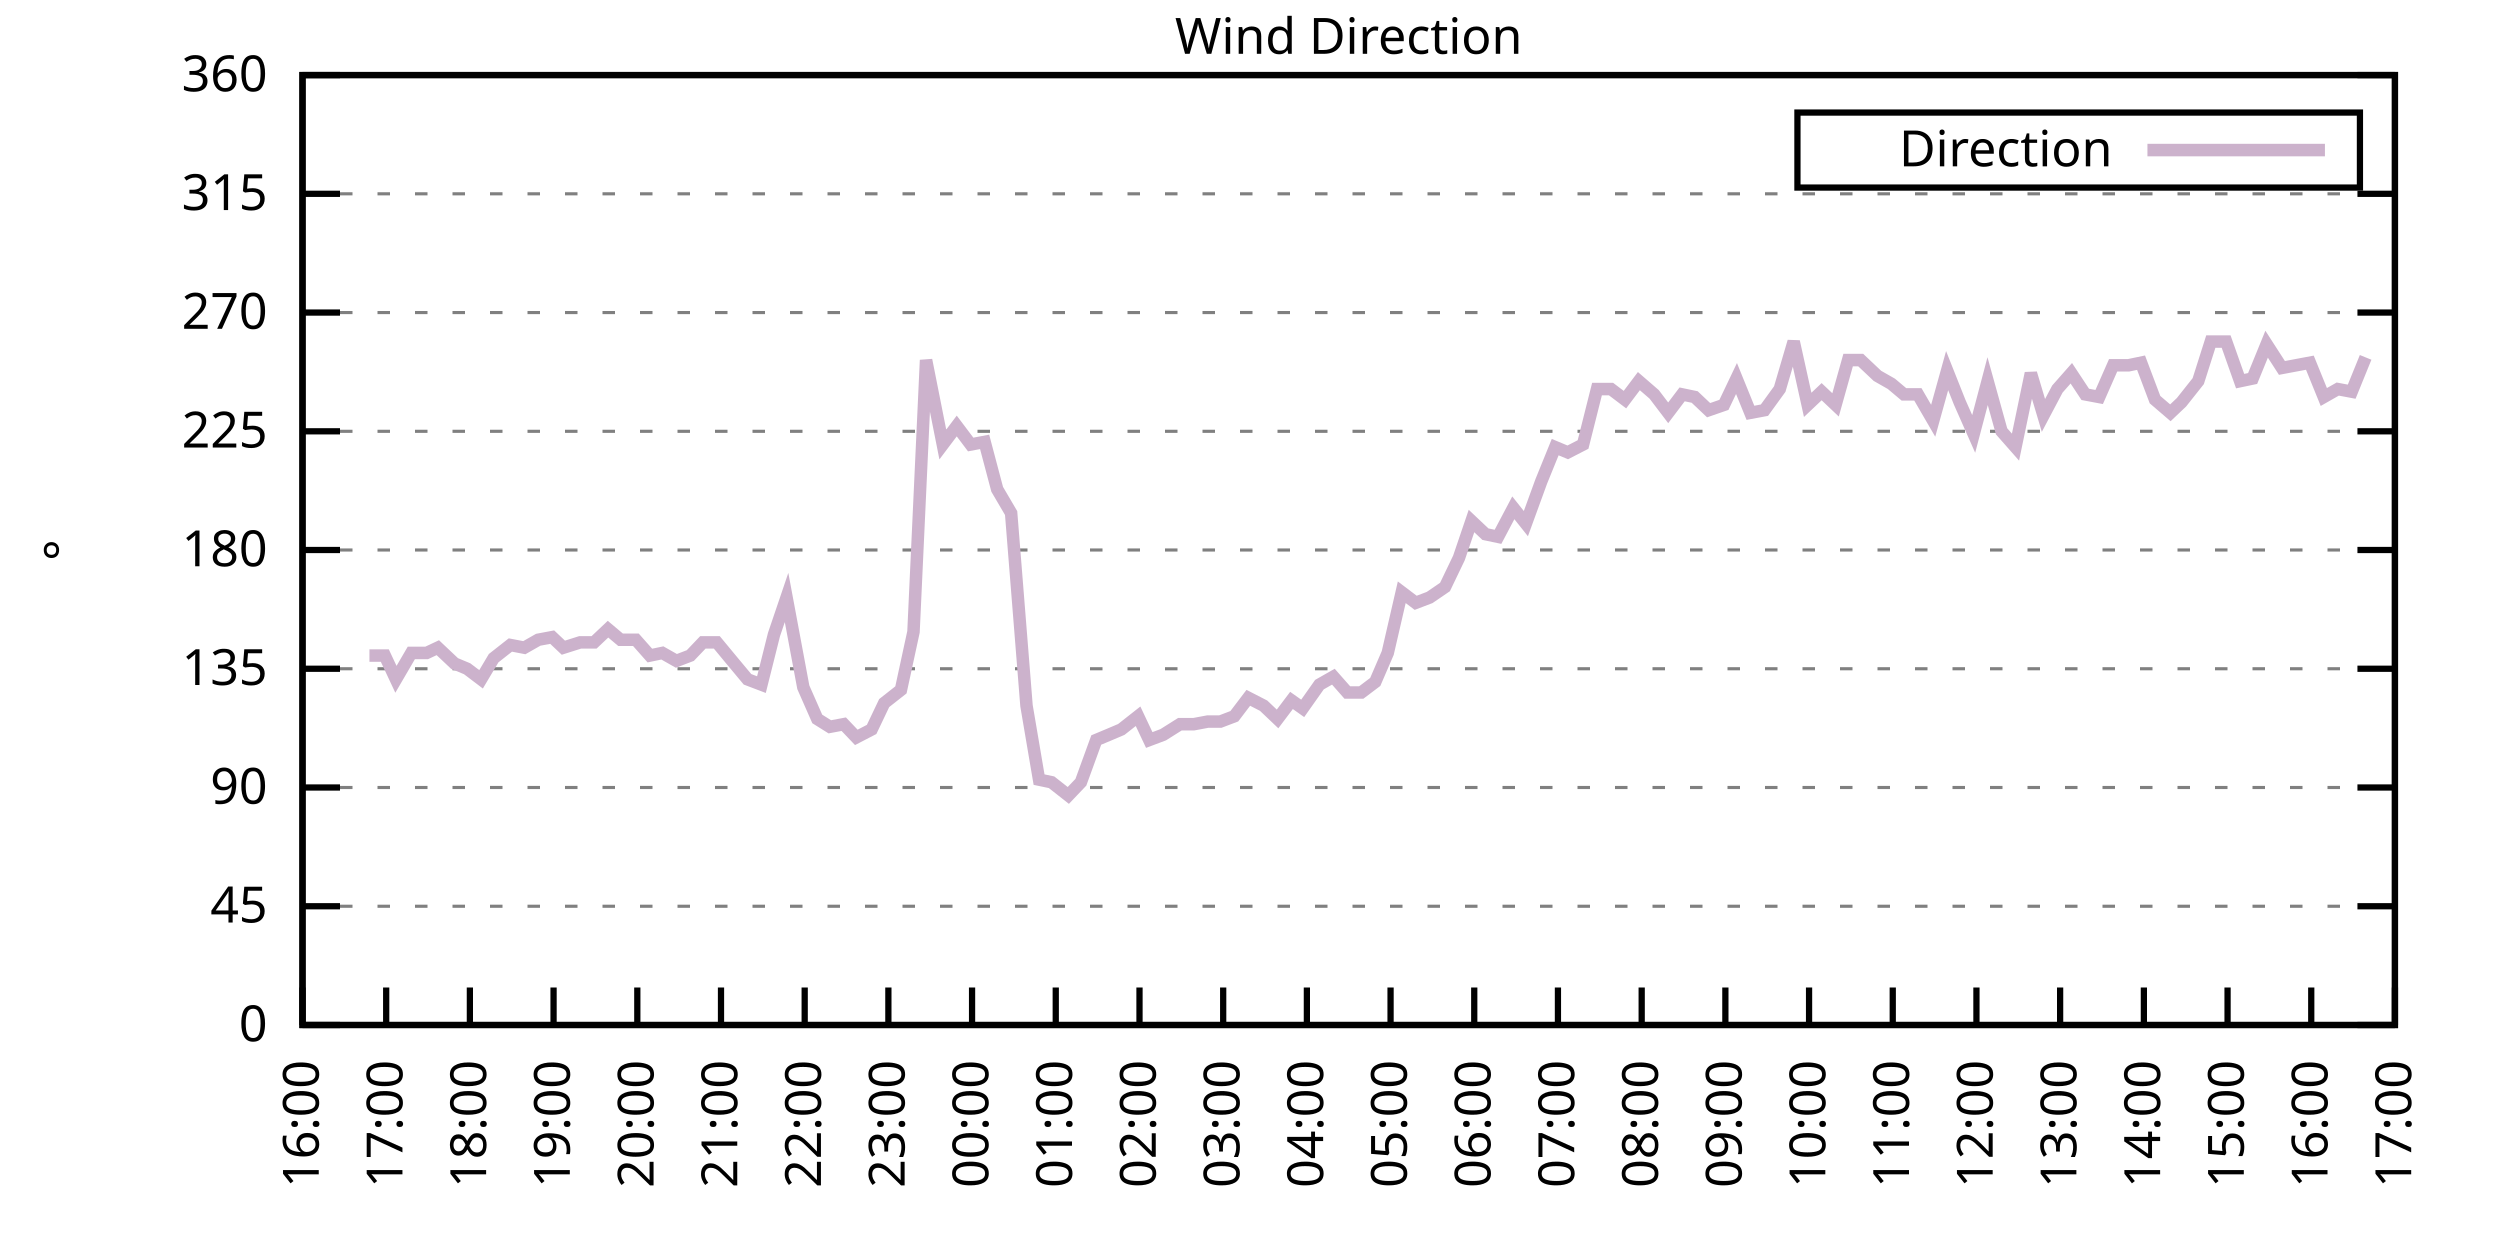
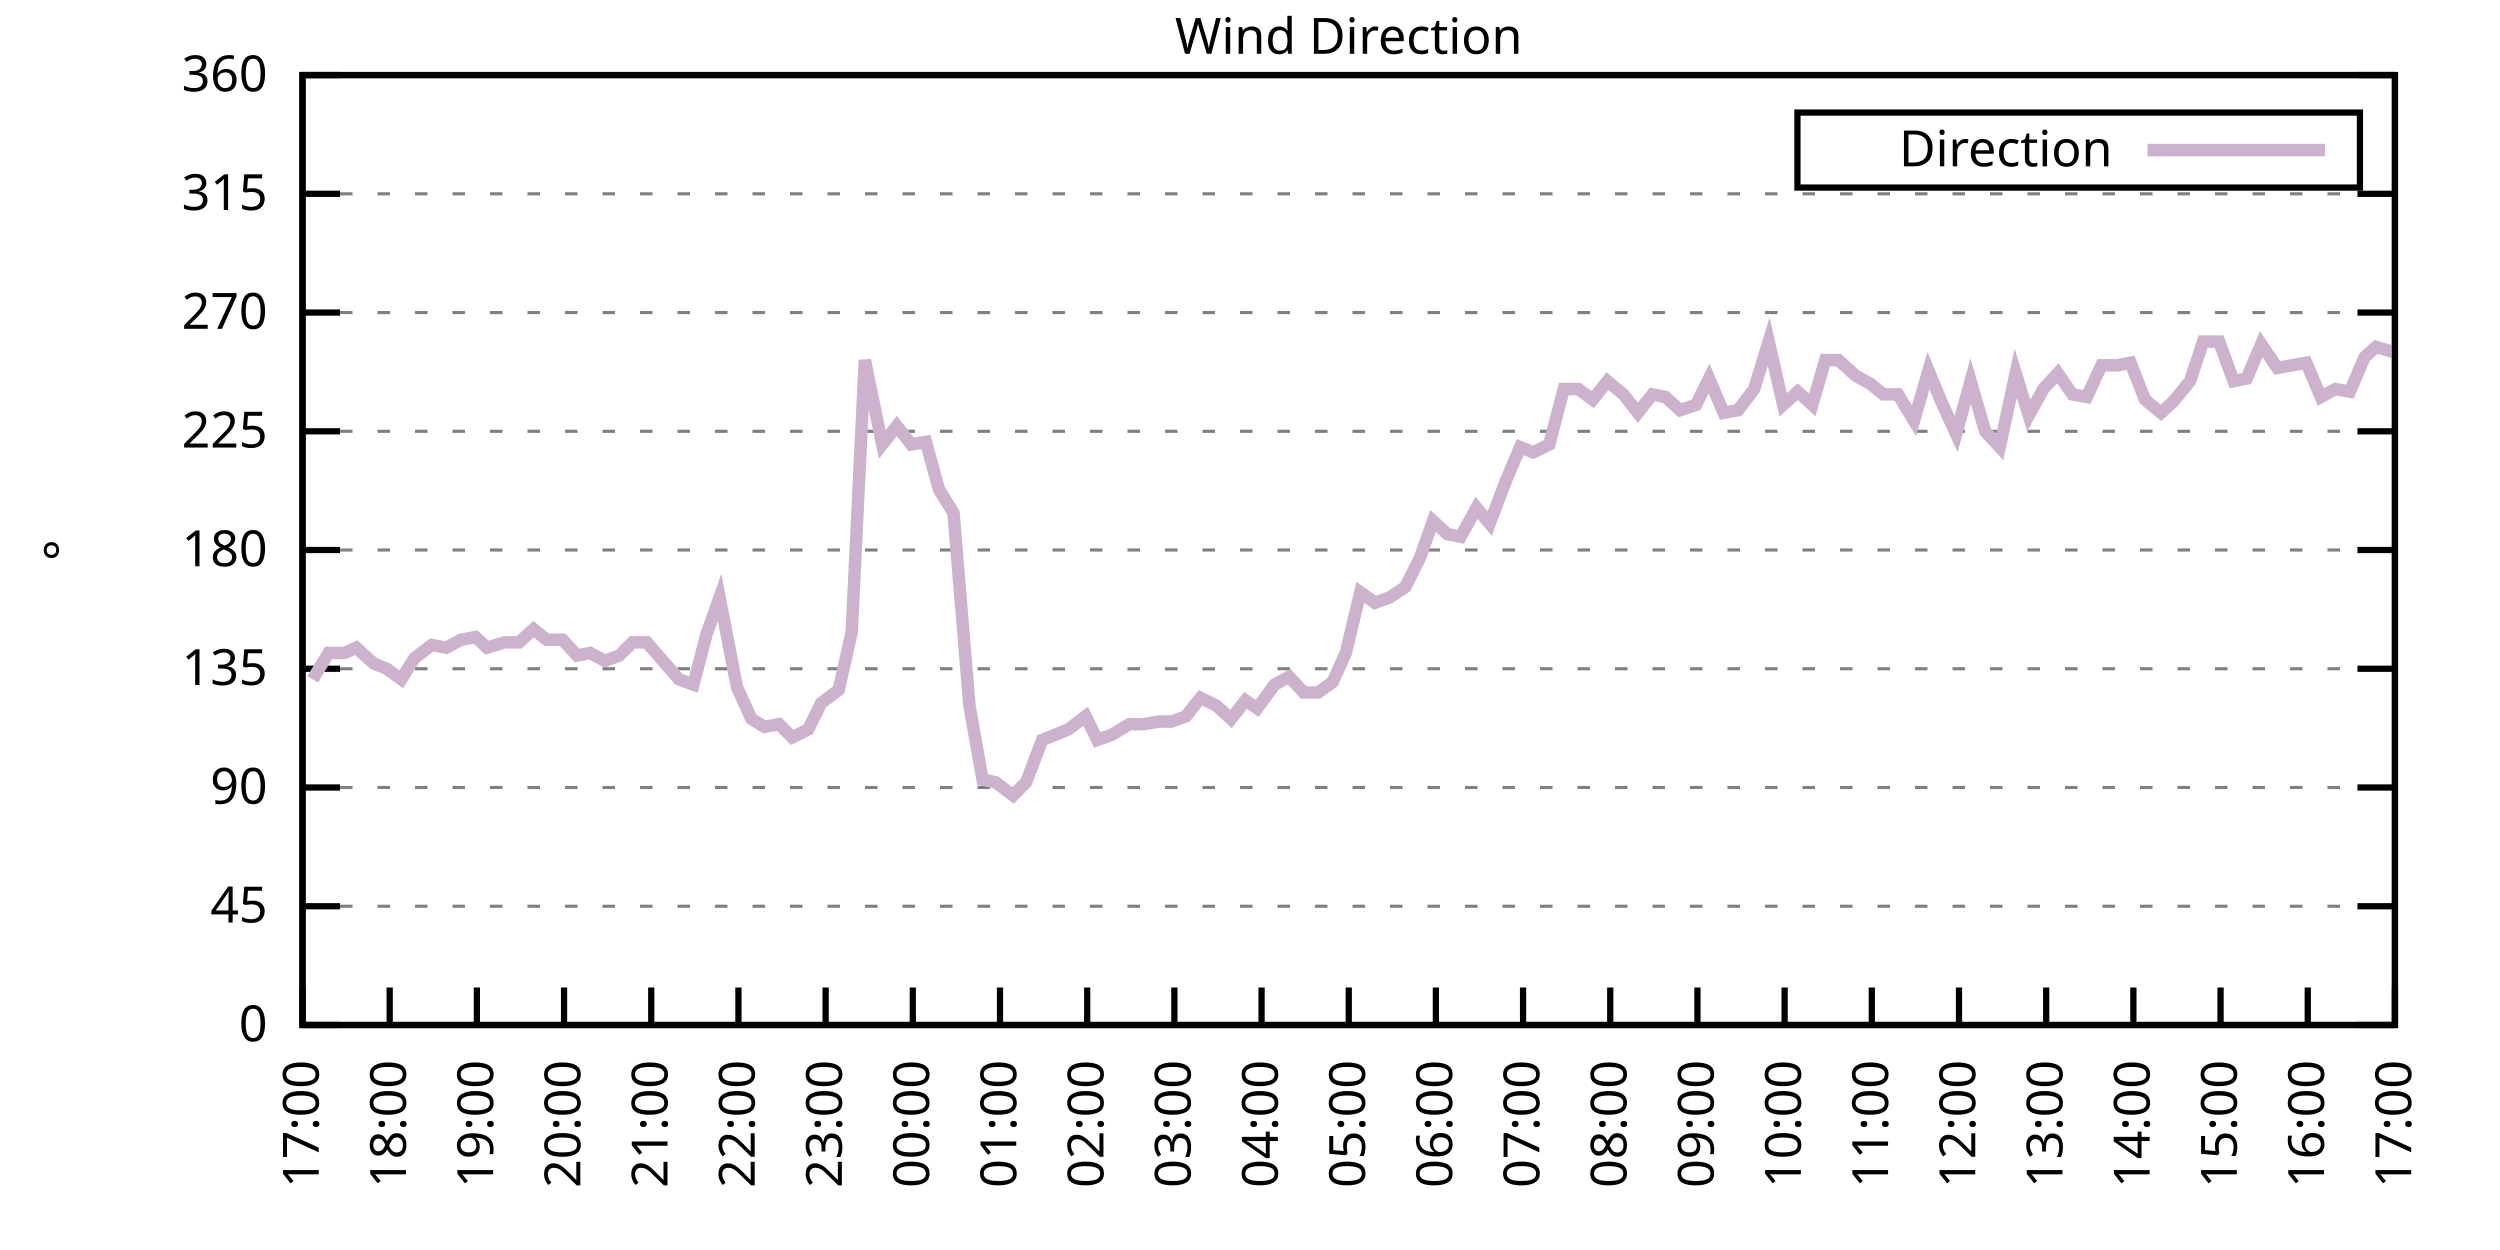
<svg xmlns="http://www.w3.org/2000/svg" xmlns:xlink="http://www.w3.org/1999/xlink" width="400" height="200" viewBox="0 0 400 200">
  <g id="gnuplot_canvas">
    <rect x="0" y="0" width="400" height="200" fill="none" />
    <defs>
      <circle id="gpDot" r="0.5" stroke-width="0.5" stroke="currentColor" />
      <path id="gpPt0" stroke-width="0.333" stroke="currentColor" d="M-1,0 h2 M0,-1 v2" />
      <path id="gpPt1" stroke-width="0.333" stroke="currentColor" d="M-1,-1 L1,1 M1,-1 L-1,1" />
      <path id="gpPt2" stroke-width="0.333" stroke="currentColor" d="M-1,0 L1,0 M0,-1 L0,1 M-1,-1 L1,1 M-1,1 L1,-1" />
      <rect id="gpPt3" stroke-width="0.333" stroke="currentColor" x="-1" y="-1" width="2" height="2" />
      <rect id="gpPt4" stroke-width="0.333" stroke="currentColor" fill="currentColor" x="-1" y="-1" width="2" height="2" />
      <circle id="gpPt5" stroke-width="0.333" stroke="currentColor" cx="0" cy="0" r="1" />
      <use xlink:href="#gpPt5" id="gpPt6" fill="currentColor" stroke="none" />
      <path id="gpPt7" stroke-width="0.333" stroke="currentColor" d="M0,-1.33 L-1.33,0.67 L1.33,0.67 z" />
      <use xlink:href="#gpPt7" id="gpPt8" fill="currentColor" stroke="none" />
      <use xlink:href="#gpPt7" id="gpPt9" stroke="currentColor" transform="rotate(180)" />
      <use xlink:href="#gpPt9" id="gpPt10" fill="currentColor" stroke="none" />
      <use xlink:href="#gpPt3" id="gpPt11" stroke="currentColor" transform="rotate(45)" />
      <use xlink:href="#gpPt11" id="gpPt12" fill="currentColor" stroke="none" />
      <path id="gpPt13" stroke-width="0.333" stroke="currentColor" d="M0,1.330 L1.265,0.411 L0.782,-1.067 L-0.782,-1.076 L-1.265,0.411 z" />
      <use xlink:href="#gpPt13" id="gpPt14" fill="currentColor" stroke="none" />
      <filter id="textbox" filterUnits="objectBoundingBox" x="0" y="0" height="1" width="1">
        <feFlood flood-color="white" flood-opacity="1" result="bgnd" />
        <feComposite in="SourceGraphic" in2="bgnd" operator="atop" />
      </filter>
      <filter id="greybox" filterUnits="objectBoundingBox" x="0" y="0" height="1" width="1">
        <feFlood flood-color="lightgrey" flood-opacity="1" result="grey" />
        <feComposite in="SourceGraphic" in2="grey" operator="atop" />
      </filter>
    </defs>
    <g fill="none" color="white" stroke="currentColor" stroke-width="1.00" stroke-linecap="butt" stroke-linejoin="miter">
</g>
    <g fill="none" color="black" stroke="currentColor" stroke-width="1.00" stroke-linecap="butt" stroke-linejoin="miter">
      <g stroke="none" shape-rendering="crispEdges">
        <polygon fill="rgb(255, 255, 255)" points="48.40,164.00 383.18,164.00 383.18,12.02 48.40,12.02 " />
      </g>
    </g>
    <g fill="none" color="black" stroke="currentColor" stroke-width="1.00" stroke-linecap="butt" stroke-linejoin="miter">
</g>
    <g fill="none" color="black" stroke="black" stroke-width="0.50" stroke-linecap="butt" stroke-linejoin="miter">
</g>
    <g fill="none" color="gray" stroke="currentColor" stroke-width="0.50" stroke-linecap="butt" stroke-linejoin="miter">
      <path stroke="gray" stroke-dasharray="2,4" class="gridline" d="M48.40,164.00 L383.19,164.00  " />
    </g>
    <g fill="none" color="gray" stroke="gray" stroke-width="1.00" stroke-linecap="butt" stroke-linejoin="miter">
</g>
    <g fill="none" color="black" stroke="currentColor" stroke-width="1.00" stroke-linecap="butt" stroke-linejoin="miter">
      <path stroke="black" d="M48.40,164.00 L54.40,164.00 M383.19,164.00 L377.19,164.00  " />
      <g transform="translate(42.80,166.60)" stroke="none" fill="black" font-family="Sans" font-size="8.00" text-anchor="end">
        <text>
          <tspan font-family="Sans"> 0</tspan>
        </text>
      </g>
    </g>
    <g fill="none" color="black" stroke="currentColor" stroke-width="1.00" stroke-linecap="butt" stroke-linejoin="miter">
</g>
    <g fill="none" color="black" stroke="black" stroke-width="0.50" stroke-linecap="butt" stroke-linejoin="miter">
</g>
    <g fill="none" color="gray" stroke="currentColor" stroke-width="0.50" stroke-linecap="butt" stroke-linejoin="miter">
      <path stroke="gray" stroke-dasharray="2,4" class="gridline" d="M48.40,145.00 L383.19,145.00  " />
    </g>
    <g fill="none" color="gray" stroke="gray" stroke-width="1.00" stroke-linecap="butt" stroke-linejoin="miter">
</g>
    <g fill="none" color="black" stroke="currentColor" stroke-width="1.00" stroke-linecap="butt" stroke-linejoin="miter">
      <path stroke="black" d="M48.40,145.00 L54.40,145.00 M383.19,145.00 L377.19,145.00  " />
      <g transform="translate(42.80,147.60)" stroke="none" fill="black" font-family="Sans" font-size="8.00" text-anchor="end">
        <text>
          <tspan font-family="Sans"> 45</tspan>
        </text>
      </g>
    </g>
    <g fill="none" color="black" stroke="currentColor" stroke-width="1.00" stroke-linecap="butt" stroke-linejoin="miter">
</g>
    <g fill="none" color="black" stroke="black" stroke-width="0.50" stroke-linecap="butt" stroke-linejoin="miter">
</g>
    <g fill="none" color="gray" stroke="currentColor" stroke-width="0.50" stroke-linecap="butt" stroke-linejoin="miter">
      <path stroke="gray" stroke-dasharray="2,4" class="gridline" d="M48.40,126.00 L383.19,126.00  " />
    </g>
    <g fill="none" color="gray" stroke="gray" stroke-width="1.00" stroke-linecap="butt" stroke-linejoin="miter">
</g>
    <g fill="none" color="black" stroke="currentColor" stroke-width="1.00" stroke-linecap="butt" stroke-linejoin="miter">
      <path stroke="black" d="M48.40,126.00 L54.40,126.00 M383.19,126.00 L377.19,126.00  " />
      <g transform="translate(42.80,128.60)" stroke="none" fill="black" font-family="Sans" font-size="8.00" text-anchor="end">
        <text>
          <tspan font-family="Sans"> 90</tspan>
        </text>
      </g>
    </g>
    <g fill="none" color="black" stroke="currentColor" stroke-width="1.00" stroke-linecap="butt" stroke-linejoin="miter">
</g>
    <g fill="none" color="black" stroke="black" stroke-width="0.50" stroke-linecap="butt" stroke-linejoin="miter">
</g>
    <g fill="none" color="gray" stroke="currentColor" stroke-width="0.50" stroke-linecap="butt" stroke-linejoin="miter">
      <path stroke="gray" stroke-dasharray="2,4" class="gridline" d="M48.40,107.00 L383.19,107.00  " />
    </g>
    <g fill="none" color="gray" stroke="gray" stroke-width="1.00" stroke-linecap="butt" stroke-linejoin="miter">
</g>
    <g fill="none" color="black" stroke="currentColor" stroke-width="1.00" stroke-linecap="butt" stroke-linejoin="miter">
      <path stroke="black" d="M48.40,107.00 L54.40,107.00 M383.19,107.00 L377.19,107.00  " />
      <g transform="translate(42.80,109.60)" stroke="none" fill="black" font-family="Sans" font-size="8.00" text-anchor="end">
        <text>
          <tspan font-family="Sans"> 135</tspan>
        </text>
      </g>
    </g>
    <g fill="none" color="black" stroke="currentColor" stroke-width="1.00" stroke-linecap="butt" stroke-linejoin="miter">
</g>
    <g fill="none" color="black" stroke="black" stroke-width="0.50" stroke-linecap="butt" stroke-linejoin="miter">
</g>
    <g fill="none" color="gray" stroke="currentColor" stroke-width="0.50" stroke-linecap="butt" stroke-linejoin="miter">
      <path stroke="gray" stroke-dasharray="2,4" class="gridline" d="M48.40,88.00 L383.19,88.00  " />
    </g>
    <g fill="none" color="gray" stroke="gray" stroke-width="1.00" stroke-linecap="butt" stroke-linejoin="miter">
</g>
    <g fill="none" color="black" stroke="currentColor" stroke-width="1.00" stroke-linecap="butt" stroke-linejoin="miter">
      <path stroke="black" d="M48.40,88.00 L54.40,88.00 M383.19,88.00 L377.19,88.00  " />
      <g transform="translate(42.80,90.60)" stroke="none" fill="black" font-family="Sans" font-size="8.00" text-anchor="end">
        <text>
          <tspan font-family="Sans"> 180</tspan>
        </text>
      </g>
    </g>
    <g fill="none" color="black" stroke="currentColor" stroke-width="1.00" stroke-linecap="butt" stroke-linejoin="miter">
</g>
    <g fill="none" color="black" stroke="black" stroke-width="0.50" stroke-linecap="butt" stroke-linejoin="miter">
</g>
    <g fill="none" color="gray" stroke="currentColor" stroke-width="0.50" stroke-linecap="butt" stroke-linejoin="miter">
      <path stroke="gray" stroke-dasharray="2,4" class="gridline" d="M48.40,69.01 L383.19,69.01  " />
    </g>
    <g fill="none" color="gray" stroke="gray" stroke-width="1.00" stroke-linecap="butt" stroke-linejoin="miter">
</g>
    <g fill="none" color="black" stroke="currentColor" stroke-width="1.00" stroke-linecap="butt" stroke-linejoin="miter">
      <path stroke="black" d="M48.40,69.01 L54.40,69.01 M383.19,69.01 L377.19,69.01  " />
      <g transform="translate(42.80,71.61)" stroke="none" fill="black" font-family="Sans" font-size="8.00" text-anchor="end">
        <text>
          <tspan font-family="Sans"> 225</tspan>
        </text>
      </g>
    </g>
    <g fill="none" color="black" stroke="currentColor" stroke-width="1.00" stroke-linecap="butt" stroke-linejoin="miter">
</g>
    <g fill="none" color="black" stroke="black" stroke-width="0.50" stroke-linecap="butt" stroke-linejoin="miter">
</g>
    <g fill="none" color="gray" stroke="currentColor" stroke-width="0.50" stroke-linecap="butt" stroke-linejoin="miter">
      <path stroke="gray" stroke-dasharray="2,4" class="gridline" d="M48.40,50.01 L383.19,50.01  " />
    </g>
    <g fill="none" color="gray" stroke="gray" stroke-width="1.00" stroke-linecap="butt" stroke-linejoin="miter">
</g>
    <g fill="none" color="black" stroke="currentColor" stroke-width="1.00" stroke-linecap="butt" stroke-linejoin="miter">
      <path stroke="black" d="M48.40,50.01 L54.40,50.01 M383.19,50.01 L377.19,50.01  " />
      <g transform="translate(42.80,52.61)" stroke="none" fill="black" font-family="Sans" font-size="8.00" text-anchor="end">
        <text>
          <tspan font-family="Sans"> 270</tspan>
        </text>
      </g>
    </g>
    <g fill="none" color="black" stroke="currentColor" stroke-width="1.00" stroke-linecap="butt" stroke-linejoin="miter">
</g>
    <g fill="none" color="black" stroke="black" stroke-width="0.50" stroke-linecap="butt" stroke-linejoin="miter">
</g>
    <g fill="none" color="gray" stroke="currentColor" stroke-width="0.50" stroke-linecap="butt" stroke-linejoin="miter">
      <path stroke="gray" stroke-dasharray="2,4" class="gridline" d="M48.40,31.01 L383.19,31.01  " />
    </g>
    <g fill="none" color="gray" stroke="gray" stroke-width="1.00" stroke-linecap="butt" stroke-linejoin="miter">
</g>
    <g fill="none" color="black" stroke="currentColor" stroke-width="1.00" stroke-linecap="butt" stroke-linejoin="miter">
      <path stroke="black" d="M48.40,31.01 L54.40,31.01 M383.19,31.01 L377.19,31.01  " />
      <g transform="translate(42.80,33.61)" stroke="none" fill="black" font-family="Sans" font-size="8.00" text-anchor="end">
        <text>
          <tspan font-family="Sans"> 315</tspan>
        </text>
      </g>
    </g>
    <g fill="none" color="black" stroke="currentColor" stroke-width="1.00" stroke-linecap="butt" stroke-linejoin="miter">
</g>
    <g fill="none" color="black" stroke="black" stroke-width="0.50" stroke-linecap="butt" stroke-linejoin="miter">
</g>
    <g fill="none" color="gray" stroke="currentColor" stroke-width="0.50" stroke-linecap="butt" stroke-linejoin="miter">
      <path stroke="gray" stroke-dasharray="2,4" class="gridline" d="M48.40,12.01 L383.19,12.01  " />
    </g>
    <g fill="none" color="gray" stroke="gray" stroke-width="1.00" stroke-linecap="butt" stroke-linejoin="miter">
</g>
    <g fill="none" color="black" stroke="currentColor" stroke-width="1.00" stroke-linecap="butt" stroke-linejoin="miter">
      <path stroke="black" d="M48.40,12.01 L54.40,12.01 M383.19,12.01 L377.19,12.01  " />
      <g transform="translate(42.80,14.61)" stroke="none" fill="black" font-family="Sans" font-size="8.00" text-anchor="end">
        <text>
          <tspan font-family="Sans"> 360</tspan>
        </text>
      </g>
    </g>
    <g fill="none" color="black" stroke="currentColor" stroke-width="1.00" stroke-linecap="butt" stroke-linejoin="miter">
      <path stroke="black" d="M48.40,164.00 L48.40,158.00  " />
      <g transform="translate(51.00,169.60) rotate(270.00)" stroke="none" fill="black" font-family="Sans" font-size="8.00" text-anchor="end">
        <text>
-           <tspan font-family="Sans">16:00</tspan>
-         </text>
-       </g>
-     </g>
-     <g fill="none" color="black" stroke="currentColor" stroke-width="1.00" stroke-linecap="butt" stroke-linejoin="miter">
-       <path stroke="black" d="M61.79,164.00 L61.79,158.00  " />
-       <g transform="translate(64.39,169.60) rotate(270.00)" stroke="none" fill="black" font-family="Sans" font-size="8.00" text-anchor="end">
-         <text>
          <tspan font-family="Sans">17:00</tspan>
        </text>
      </g>
    </g>
    <g fill="none" color="black" stroke="currentColor" stroke-width="1.00" stroke-linecap="butt" stroke-linejoin="miter">
-       <path stroke="black" d="M75.18,164.00 L75.18,158.00  " />
-       <g transform="translate(77.78,169.60) rotate(270.00)" stroke="none" fill="black" font-family="Sans" font-size="8.00" text-anchor="end">
+       <path stroke="black" d="M62.35,164.00 L62.35,158.00  " />
+       <g transform="translate(64.95,169.60) rotate(270.00)" stroke="none" fill="black" font-family="Sans" font-size="8.00" text-anchor="end">
        <text>
          <tspan font-family="Sans">18:00</tspan>
        </text>
      </g>
    </g>
    <g fill="none" color="black" stroke="currentColor" stroke-width="1.00" stroke-linecap="butt" stroke-linejoin="miter">
-       <path stroke="black" d="M88.57,164.00 L88.57,158.00  " />
-       <g transform="translate(91.17,169.60) rotate(270.00)" stroke="none" fill="black" font-family="Sans" font-size="8.00" text-anchor="end">
+       <path stroke="black" d="M76.30,164.00 L76.30,158.00  " />
+       <g transform="translate(78.90,169.60) rotate(270.00)" stroke="none" fill="black" font-family="Sans" font-size="8.00" text-anchor="end">
        <text>
          <tspan font-family="Sans">19:00</tspan>
        </text>
      </g>
    </g>
    <g fill="none" color="black" stroke="currentColor" stroke-width="1.00" stroke-linecap="butt" stroke-linejoin="miter">
-       <path stroke="black" d="M101.97,164.00 L101.97,158.00  " />
-       <g transform="translate(104.57,169.60) rotate(270.00)" stroke="none" fill="black" font-family="Sans" font-size="8.00" text-anchor="end">
+       <path stroke="black" d="M90.25,164.00 L90.25,158.00  " />
+       <g transform="translate(92.85,169.60) rotate(270.00)" stroke="none" fill="black" font-family="Sans" font-size="8.00" text-anchor="end">
        <text>
          <tspan font-family="Sans">20:00</tspan>
        </text>
      </g>
    </g>
    <g fill="none" color="black" stroke="currentColor" stroke-width="1.00" stroke-linecap="butt" stroke-linejoin="miter">
-       <path stroke="black" d="M115.36,164.00 L115.36,158.00  " />
-       <g transform="translate(117.96,169.60) rotate(270.00)" stroke="none" fill="black" font-family="Sans" font-size="8.00" text-anchor="end">
+       <path stroke="black" d="M104.20,164.00 L104.20,158.00  " />
+       <g transform="translate(106.80,169.60) rotate(270.00)" stroke="none" fill="black" font-family="Sans" font-size="8.00" text-anchor="end">
        <text>
          <tspan font-family="Sans">21:00</tspan>
        </text>
      </g>
    </g>
    <g fill="none" color="black" stroke="currentColor" stroke-width="1.00" stroke-linecap="butt" stroke-linejoin="miter">
-       <path stroke="black" d="M128.75,164.00 L128.75,158.00  " />
-       <g transform="translate(131.35,169.60) rotate(270.00)" stroke="none" fill="black" font-family="Sans" font-size="8.00" text-anchor="end">
+       <path stroke="black" d="M118.15,164.00 L118.15,158.00  " />
+       <g transform="translate(120.75,169.60) rotate(270.00)" stroke="none" fill="black" font-family="Sans" font-size="8.00" text-anchor="end">
        <text>
          <tspan font-family="Sans">22:00</tspan>
        </text>
      </g>
    </g>
    <g fill="none" color="black" stroke="currentColor" stroke-width="1.00" stroke-linecap="butt" stroke-linejoin="miter">
-       <path stroke="black" d="M142.14,164.00 L142.14,158.00  " />
-       <g transform="translate(144.74,169.60) rotate(270.00)" stroke="none" fill="black" font-family="Sans" font-size="8.00" text-anchor="end">
+       <path stroke="black" d="M132.10,164.00 L132.10,158.00  " />
+       <g transform="translate(134.70,169.60) rotate(270.00)" stroke="none" fill="black" font-family="Sans" font-size="8.00" text-anchor="end">
        <text>
          <tspan font-family="Sans">23:00</tspan>
        </text>
      </g>
    </g>
    <g fill="none" color="black" stroke="currentColor" stroke-width="1.00" stroke-linecap="butt" stroke-linejoin="miter">
-       <path stroke="black" d="M155.53,164.00 L155.53,158.00  " />
-       <g transform="translate(158.13,169.60) rotate(270.00)" stroke="none" fill="black" font-family="Sans" font-size="8.00" text-anchor="end">
+       <path stroke="black" d="M146.05,164.00 L146.05,158.00  " />
+       <g transform="translate(148.65,169.60) rotate(270.00)" stroke="none" fill="black" font-family="Sans" font-size="8.00" text-anchor="end">
        <text>
          <tspan font-family="Sans">00:00</tspan>
        </text>
      </g>
    </g>
    <g fill="none" color="black" stroke="currentColor" stroke-width="1.00" stroke-linecap="butt" stroke-linejoin="miter">
-       <path stroke="black" d="M168.92,164.00 L168.92,158.00  " />
-       <g transform="translate(171.52,169.60) rotate(270.00)" stroke="none" fill="black" font-family="Sans" font-size="8.00" text-anchor="end">
+       <path stroke="black" d="M160.00,164.00 L160.00,158.00  " />
+       <g transform="translate(162.60,169.60) rotate(270.00)" stroke="none" fill="black" font-family="Sans" font-size="8.00" text-anchor="end">
        <text>
          <tspan font-family="Sans">01:00</tspan>
        </text>
      </g>
    </g>
    <g fill="none" color="black" stroke="currentColor" stroke-width="1.00" stroke-linecap="butt" stroke-linejoin="miter">
-       <path stroke="black" d="M182.32,164.00 L182.32,158.00  " />
-       <g transform="translate(184.92,169.60) rotate(270.00)" stroke="none" fill="black" font-family="Sans" font-size="8.00" text-anchor="end">
+       <path stroke="black" d="M173.95,164.00 L173.95,158.00  " />
+       <g transform="translate(176.55,169.60) rotate(270.00)" stroke="none" fill="black" font-family="Sans" font-size="8.00" text-anchor="end">
        <text>
          <tspan font-family="Sans">02:00</tspan>
        </text>
      </g>
    </g>
    <g fill="none" color="black" stroke="currentColor" stroke-width="1.00" stroke-linecap="butt" stroke-linejoin="miter">
-       <path stroke="black" d="M195.71,164.00 L195.71,158.00  " />
-       <g transform="translate(198.31,169.60) rotate(270.00)" stroke="none" fill="black" font-family="Sans" font-size="8.00" text-anchor="end">
+       <path stroke="black" d="M187.90,164.00 L187.90,158.00  " />
+       <g transform="translate(190.50,169.60) rotate(270.00)" stroke="none" fill="black" font-family="Sans" font-size="8.00" text-anchor="end">
        <text>
          <tspan font-family="Sans">03:00</tspan>
        </text>
      </g>
    </g>
    <g fill="none" color="black" stroke="currentColor" stroke-width="1.00" stroke-linecap="butt" stroke-linejoin="miter">
-       <path stroke="black" d="M209.10,164.00 L209.10,158.00  " />
-       <g transform="translate(211.70,169.60) rotate(270.00)" stroke="none" fill="black" font-family="Sans" font-size="8.00" text-anchor="end">
+       <path stroke="black" d="M201.85,164.00 L201.85,158.00  " />
+       <g transform="translate(204.45,169.60) rotate(270.00)" stroke="none" fill="black" font-family="Sans" font-size="8.00" text-anchor="end">
        <text>
          <tspan font-family="Sans">04:00</tspan>
        </text>
      </g>
    </g>
    <g fill="none" color="black" stroke="currentColor" stroke-width="1.00" stroke-linecap="butt" stroke-linejoin="miter">
-       <path stroke="black" d="M222.49,164.00 L222.49,158.00  " />
-       <g transform="translate(225.09,169.60) rotate(270.00)" stroke="none" fill="black" font-family="Sans" font-size="8.00" text-anchor="end">
+       <path stroke="black" d="M215.80,164.00 L215.80,158.00  " />
+       <g transform="translate(218.40,169.60) rotate(270.00)" stroke="none" fill="black" font-family="Sans" font-size="8.00" text-anchor="end">
        <text>
          <tspan font-family="Sans">05:00</tspan>
        </text>
      </g>
    </g>
    <g fill="none" color="black" stroke="currentColor" stroke-width="1.00" stroke-linecap="butt" stroke-linejoin="miter">
-       <path stroke="black" d="M235.88,164.00 L235.88,158.00  " />
-       <g transform="translate(238.48,169.60) rotate(270.00)" stroke="none" fill="black" font-family="Sans" font-size="8.00" text-anchor="end">
+       <path stroke="black" d="M229.74,164.00 L229.74,158.00  " />
+       <g transform="translate(232.34,169.60) rotate(270.00)" stroke="none" fill="black" font-family="Sans" font-size="8.00" text-anchor="end">
        <text>
          <tspan font-family="Sans">06:00</tspan>
        </text>
      </g>
    </g>
    <g fill="none" color="black" stroke="currentColor" stroke-width="1.00" stroke-linecap="butt" stroke-linejoin="miter">
-       <path stroke="black" d="M249.27,164.00 L249.27,158.00  " />
-       <g transform="translate(251.87,169.60) rotate(270.00)" stroke="none" fill="black" font-family="Sans" font-size="8.00" text-anchor="end">
+       <path stroke="black" d="M243.69,164.00 L243.69,158.00  " />
+       <g transform="translate(246.29,169.60) rotate(270.00)" stroke="none" fill="black" font-family="Sans" font-size="8.00" text-anchor="end">
        <text>
          <tspan font-family="Sans">07:00</tspan>
        </text>
      </g>
    </g>
    <g fill="none" color="black" stroke="currentColor" stroke-width="1.00" stroke-linecap="butt" stroke-linejoin="miter">
-       <path stroke="black" d="M262.67,164.00 L262.67,158.00  " />
-       <g transform="translate(265.27,169.60) rotate(270.00)" stroke="none" fill="black" font-family="Sans" font-size="8.00" text-anchor="end">
+       <path stroke="black" d="M257.64,164.00 L257.64,158.00  " />
+       <g transform="translate(260.24,169.60) rotate(270.00)" stroke="none" fill="black" font-family="Sans" font-size="8.00" text-anchor="end">
        <text>
          <tspan font-family="Sans">08:00</tspan>
        </text>
      </g>
    </g>
    <g fill="none" color="black" stroke="currentColor" stroke-width="1.00" stroke-linecap="butt" stroke-linejoin="miter">
-       <path stroke="black" d="M276.06,164.00 L276.06,158.00  " />
-       <g transform="translate(278.66,169.60) rotate(270.00)" stroke="none" fill="black" font-family="Sans" font-size="8.00" text-anchor="end">
+       <path stroke="black" d="M271.59,164.00 L271.59,158.00  " />
+       <g transform="translate(274.19,169.60) rotate(270.00)" stroke="none" fill="black" font-family="Sans" font-size="8.00" text-anchor="end">
        <text>
          <tspan font-family="Sans">09:00</tspan>
        </text>
      </g>
    </g>
    <g fill="none" color="black" stroke="currentColor" stroke-width="1.00" stroke-linecap="butt" stroke-linejoin="miter">
-       <path stroke="black" d="M289.45,164.00 L289.45,158.00  " />
-       <g transform="translate(292.05,169.60) rotate(270.00)" stroke="none" fill="black" font-family="Sans" font-size="8.00" text-anchor="end">
+       <path stroke="black" d="M285.54,164.00 L285.54,158.00  " />
+       <g transform="translate(288.14,169.60) rotate(270.00)" stroke="none" fill="black" font-family="Sans" font-size="8.00" text-anchor="end">
        <text>
          <tspan font-family="Sans">10:00</tspan>
        </text>
      </g>
    </g>
    <g fill="none" color="black" stroke="currentColor" stroke-width="1.00" stroke-linecap="butt" stroke-linejoin="miter">
-       <path stroke="black" d="M302.84,164.00 L302.84,158.00  " />
-       <g transform="translate(305.44,169.60) rotate(270.00)" stroke="none" fill="black" font-family="Sans" font-size="8.00" text-anchor="end">
+       <path stroke="black" d="M299.49,164.00 L299.49,158.00  " />
+       <g transform="translate(302.09,169.60) rotate(270.00)" stroke="none" fill="black" font-family="Sans" font-size="8.00" text-anchor="end">
        <text>
          <tspan font-family="Sans">11:00</tspan>
        </text>
      </g>
    </g>
    <g fill="none" color="black" stroke="currentColor" stroke-width="1.00" stroke-linecap="butt" stroke-linejoin="miter">
-       <path stroke="black" d="M316.23,164.00 L316.23,158.00  " />
-       <g transform="translate(318.83,169.60) rotate(270.00)" stroke="none" fill="black" font-family="Sans" font-size="8.00" text-anchor="end">
+       <path stroke="black" d="M313.44,164.00 L313.44,158.00  " />
+       <g transform="translate(316.04,169.60) rotate(270.00)" stroke="none" fill="black" font-family="Sans" font-size="8.00" text-anchor="end">
        <text>
          <tspan font-family="Sans">12:00</tspan>
        </text>
      </g>
    </g>
    <g fill="none" color="black" stroke="currentColor" stroke-width="1.00" stroke-linecap="butt" stroke-linejoin="miter">
-       <path stroke="black" d="M329.62,164.00 L329.62,158.00  " />
-       <g transform="translate(332.22,169.60) rotate(270.00)" stroke="none" fill="black" font-family="Sans" font-size="8.00" text-anchor="end">
+       <path stroke="black" d="M327.39,164.00 L327.39,158.00  " />
+       <g transform="translate(329.99,169.60) rotate(270.00)" stroke="none" fill="black" font-family="Sans" font-size="8.00" text-anchor="end">
        <text>
          <tspan font-family="Sans">13:00</tspan>
        </text>
      </g>
    </g>
    <g fill="none" color="black" stroke="currentColor" stroke-width="1.00" stroke-linecap="butt" stroke-linejoin="miter">
-       <path stroke="black" d="M343.02,164.00 L343.02,158.00  " />
-       <g transform="translate(345.62,169.60) rotate(270.00)" stroke="none" fill="black" font-family="Sans" font-size="8.00" text-anchor="end">
+       <path stroke="black" d="M341.34,164.00 L341.34,158.00  " />
+       <g transform="translate(343.94,169.60) rotate(270.00)" stroke="none" fill="black" font-family="Sans" font-size="8.00" text-anchor="end">
        <text>
          <tspan font-family="Sans">14:00</tspan>
        </text>
      </g>
    </g>
    <g fill="none" color="black" stroke="currentColor" stroke-width="1.00" stroke-linecap="butt" stroke-linejoin="miter">
-       <path stroke="black" d="M356.41,164.00 L356.41,158.00  " />
-       <g transform="translate(359.01,169.60) rotate(270.00)" stroke="none" fill="black" font-family="Sans" font-size="8.00" text-anchor="end">
+       <path stroke="black" d="M355.29,164.00 L355.29,158.00  " />
+       <g transform="translate(357.89,169.60) rotate(270.00)" stroke="none" fill="black" font-family="Sans" font-size="8.00" text-anchor="end">
        <text>
          <tspan font-family="Sans">15:00</tspan>
        </text>
      </g>
    </g>
    <g fill="none" color="black" stroke="currentColor" stroke-width="1.00" stroke-linecap="butt" stroke-linejoin="miter">
-       <path stroke="black" d="M369.80,164.00 L369.80,158.00  " />
-       <g transform="translate(372.40,169.60) rotate(270.00)" stroke="none" fill="black" font-family="Sans" font-size="8.00" text-anchor="end">
+       <path stroke="black" d="M369.24,164.00 L369.24,158.00  " />
+       <g transform="translate(371.84,169.60) rotate(270.00)" stroke="none" fill="black" font-family="Sans" font-size="8.00" text-anchor="end">
        <text>
          <tspan font-family="Sans">16:00</tspan>
        </text>
      </g>
    </g>
    <g fill="none" color="black" stroke="currentColor" stroke-width="1.00" stroke-linecap="butt" stroke-linejoin="miter">
      <path stroke="black" d="M383.19,164.00 L383.19,158.00  " />
      <g transform="translate(385.79,169.60) rotate(270.00)" stroke="none" fill="black" font-family="Sans" font-size="8.00" text-anchor="end">
        <text>
          <tspan font-family="Sans">17:00</tspan>
        </text>
      </g>
    </g>
    <g fill="none" color="black" stroke="currentColor" stroke-width="1.00" stroke-linecap="butt" stroke-linejoin="miter">
</g>
    <g fill="none" color="black" stroke="currentColor" stroke-width="1.00" stroke-linecap="butt" stroke-linejoin="miter">
      <path stroke="black" d="M48.40,12.01 L48.40,164.00 L383.19,164.00 L383.19,12.01 L48.40,12.01 Z  " />
    </g>
    <g fill="none" color="black" stroke="currentColor" stroke-width="1.00" stroke-linecap="butt" stroke-linejoin="miter">
</g>
    <g fill="none" color="black" stroke="currentColor" stroke-width="1.00" stroke-linecap="butt" stroke-linejoin="miter">
      <path stroke="black" d="M287.59,30.01 L287.59,18.01 L377.59,18.01 L377.59,30.01 L287.59,30.01 Z  " />
    </g>
    <g id="Wind_direction_plot_1">
      <g fill="none" color="white" stroke="black" stroke-width="2.00" stroke-linecap="butt" stroke-linejoin="miter">
</g>
      <g fill="none" color="black" stroke="currentColor" stroke-width="2.00" stroke-linecap="butt" stroke-linejoin="miter">
        <g transform="translate(337.99,26.61)" stroke="none" fill="black" font-family="Sans" font-size="8.00" text-anchor="end">
          <text>
            <tspan font-family="Sans">Direction</tspan>
          </text>
        </g>
      </g>
      <g fill="none" color="black" stroke="currentColor" stroke-width="2.00" stroke-linecap="butt" stroke-linejoin="miter">
-         <path stroke="rgb(204, 178, 204)" d="M343.59,24.01 L371.99,24.01 M59.11,104.89 L61.57,104.89 L63.35,108.69 L65.81,104.47 L68.26,104.47 L70.05,103.63   L72.73,106.16 L74.74,107.00 L76.97,108.69 L78.98,105.31 L81.66,103.20 L83.89,103.63 L86.12,102.36 L88.35,101.94   L90.14,103.63 L92.82,102.78 L95.05,102.78 L97.28,100.67 L99.29,102.36 L101.74,102.36 L103.98,104.89 L105.98,104.47   L108.22,105.74 L110.45,104.89 L112.46,102.78 L114.69,102.78 L117.14,105.74 L119.60,108.69 L121.83,109.54 L123.84,101.52   L125.85,95.60 L128.53,109.96 L130.76,115.03 L132.77,116.29 L135.00,115.87 L137.01,117.98 L139.46,116.71 L141.47,112.49   L144.15,110.38 L146.16,101.09 L148.17,57.61 L150.85,71.12 L153.08,68.16 L155.31,71.12 L157.54,70.70 L159.55,78.29   L161.78,82.09 L164.24,112.91 L166.25,124.74 L168.25,125.16 L170.93,127.27 L172.94,125.16 L175.40,118.40 L177.41,117.56   L179.41,116.71 L182.09,114.60 L183.88,118.40 L186.11,117.56 L188.79,115.87 L191.02,115.87 L193.25,115.45 L195.26,115.45   L197.49,114.60 L199.73,111.65 L202.18,112.91 L204.41,115.03 L206.64,112.07 L208.43,113.34 L211.11,109.54 L213.34,108.27   L215.57,110.80 L217.80,110.80 L220.04,109.11 L222.04,104.47 L224.28,94.76 L226.51,96.45 L228.74,95.60 L231.20,93.92   L233.43,89.27 L235.44,83.36 L237.67,85.47 L239.68,85.89 L242.13,81.25 L244.14,83.78 L246.60,77.03 L248.83,71.54   L250.84,72.38 L253.29,71.12 L255.52,62.25 L257.76,62.25 L259.99,63.94 L262.22,60.98 L264.67,63.10 L266.91,66.05   L269.14,63.10 L271.15,63.52 L273.38,65.63 L275.83,64.78 L277.84,60.56 L280.07,66.05 L282.31,65.63 L284.76,62.25   L286.99,54.65 L289.23,64.78 L291.46,62.67 L293.69,64.78 L295.70,57.61 L297.71,57.61 L300.39,60.14 L302.62,61.41   L304.63,63.10 L306.86,63.10 L309.31,67.32 L311.54,59.30 L313.55,64.36 L315.79,69.43 L318.02,60.98 L320.25,69.01   L322.48,71.54 L324.94,59.72 L326.95,66.47 L329.18,62.25 L331.41,59.72 L333.64,63.10 L335.87,63.52 L338.10,58.45   L340.56,58.45 L342.57,58.03 L344.80,63.94 L347.26,66.05 L349.04,64.36 L351.72,60.98 L353.73,54.65 L356.18,54.65   L358.42,60.98 L360.42,60.56 L362.66,55.07 L365.11,58.87 L367.34,58.45 L369.58,58.03 L371.81,63.52 L374.04,62.25   L376.27,62.67 L378.50,57.18  " />
+         <path stroke="rgb(204, 178, 204)" d="M343.59,24.01 L371.99,24.01 M50.03,108.69 L52.58,104.47 L55.14,104.47 L57.00,103.63 L59.79,106.16 L61.88,107.00   L64.21,108.69 L66.30,105.31 L69.09,103.20 L71.42,103.63 L73.74,102.36 L76.07,101.94 L77.93,103.63 L80.72,102.78   L83.04,102.78 L85.37,100.67 L87.46,102.36 L90.02,102.36 L92.34,104.89 L94.43,104.47 L96.76,105.74 L99.08,104.89   L101.18,102.78 L103.50,102.78 L106.06,105.74 L108.62,108.69 L110.94,109.54 L113.03,101.52 L115.13,95.60 L117.92,109.96   L120.24,115.03 L122.33,116.29 L124.66,115.87 L126.75,117.98 L129.31,116.71 L131.40,112.49 L134.19,110.38 L136.28,101.09   L138.37,57.61 L141.16,71.12 L143.49,68.16 L145.81,71.12 L148.14,70.70 L150.23,78.29 L152.56,82.09 L155.11,112.91   L157.21,124.74 L159.30,125.16 L162.09,127.27 L164.18,125.16 L166.74,118.40 L168.83,117.56 L170.92,116.71 L173.71,114.60   L175.57,118.40 L177.90,117.56 L180.69,115.87 L183.01,115.87 L185.34,115.45 L187.43,115.45 L189.76,114.60 L192.08,111.65   L194.64,112.91 L196.96,115.03 L199.29,112.07 L201.15,113.34 L203.94,109.54 L206.26,108.27 L208.59,110.80 L210.91,110.80   L213.24,109.11 L215.33,104.47 L217.65,94.76 L219.98,96.45 L222.30,95.60 L224.86,93.92 L227.19,89.27 L229.28,83.36   L231.60,85.47 L233.70,85.89 L236.25,81.25 L238.35,83.78 L240.90,77.03 L243.23,71.54 L245.32,72.38 L247.88,71.12   L250.20,62.25 L252.53,62.25 L254.85,63.94 L257.18,60.98 L259.74,63.10 L262.06,66.05 L264.39,63.10 L266.48,63.52   L268.80,65.63 L271.36,64.78 L273.45,60.56 L275.78,66.05 L278.10,65.63 L280.66,62.25 L282.99,54.65 L285.31,64.78   L287.64,62.67 L289.96,64.78 L292.05,57.61 L294.15,57.61 L296.94,60.14 L299.26,61.41 L301.35,63.10 L303.68,63.10   L306.23,67.32 L308.56,59.30 L310.65,64.36 L312.98,69.43 L315.30,60.98 L317.63,69.01 L319.95,71.54 L322.51,59.72   L324.60,66.47 L326.93,62.25 L329.25,59.72 L331.58,63.10 L333.90,63.52 L336.23,58.45 L338.78,58.45 L340.88,58.03   L343.20,63.94 L345.76,66.05 L347.62,64.36 L350.41,60.98 L352.50,54.65 L355.06,54.65 L357.38,60.98 L359.48,60.56   L361.80,55.07 L364.36,58.87 L366.68,58.45 L369.01,58.03 L371.33,63.52 L373.66,62.25 L375.98,62.67 L378.31,57.18   L380.17,55.50 L382.96,56.34  " />
      </g>
    </g>
    <g fill="none" color="black" stroke="currentColor" stroke-width="2.00" stroke-linecap="butt" stroke-linejoin="miter">
</g>
    <g fill="none" color="black" stroke="black" stroke-width="1.00" stroke-linecap="butt" stroke-linejoin="miter">
</g>
    <g fill="none" color="black" stroke="currentColor" stroke-width="1.00" stroke-linecap="butt" stroke-linejoin="miter">
      <path stroke="black" d="M48.40,12.01 L48.40,164.00 L383.19,164.00 L383.19,12.01 L48.40,12.01 Z  " />
      <g transform="translate(12.80,88.01) rotate(270.00)" stroke="none" fill="black" font-family="Sans" font-size="8.00" text-anchor="middle">
        <text>
          <tspan font-family="Sans">°</tspan>
        </text>
      </g>
    </g>
    <g fill="none" color="black" stroke="currentColor" stroke-width="1.00" stroke-linecap="butt" stroke-linejoin="miter">
</g>
    <g fill="none" color="black" stroke="currentColor" stroke-width="1.00" stroke-linecap="butt" stroke-linejoin="miter">
      <g transform="translate(215.79,8.61)" stroke="none" fill="black" font-family="Sans" font-size="8.00" text-anchor="middle">
        <text>
          <tspan font-family="Sans">Wind Direction</tspan>
        </text>
      </g>
    </g>
    <g fill="none" color="black" stroke="currentColor" stroke-width="1.00" stroke-linecap="butt" stroke-linejoin="miter">
</g>
  </g>
</svg>
